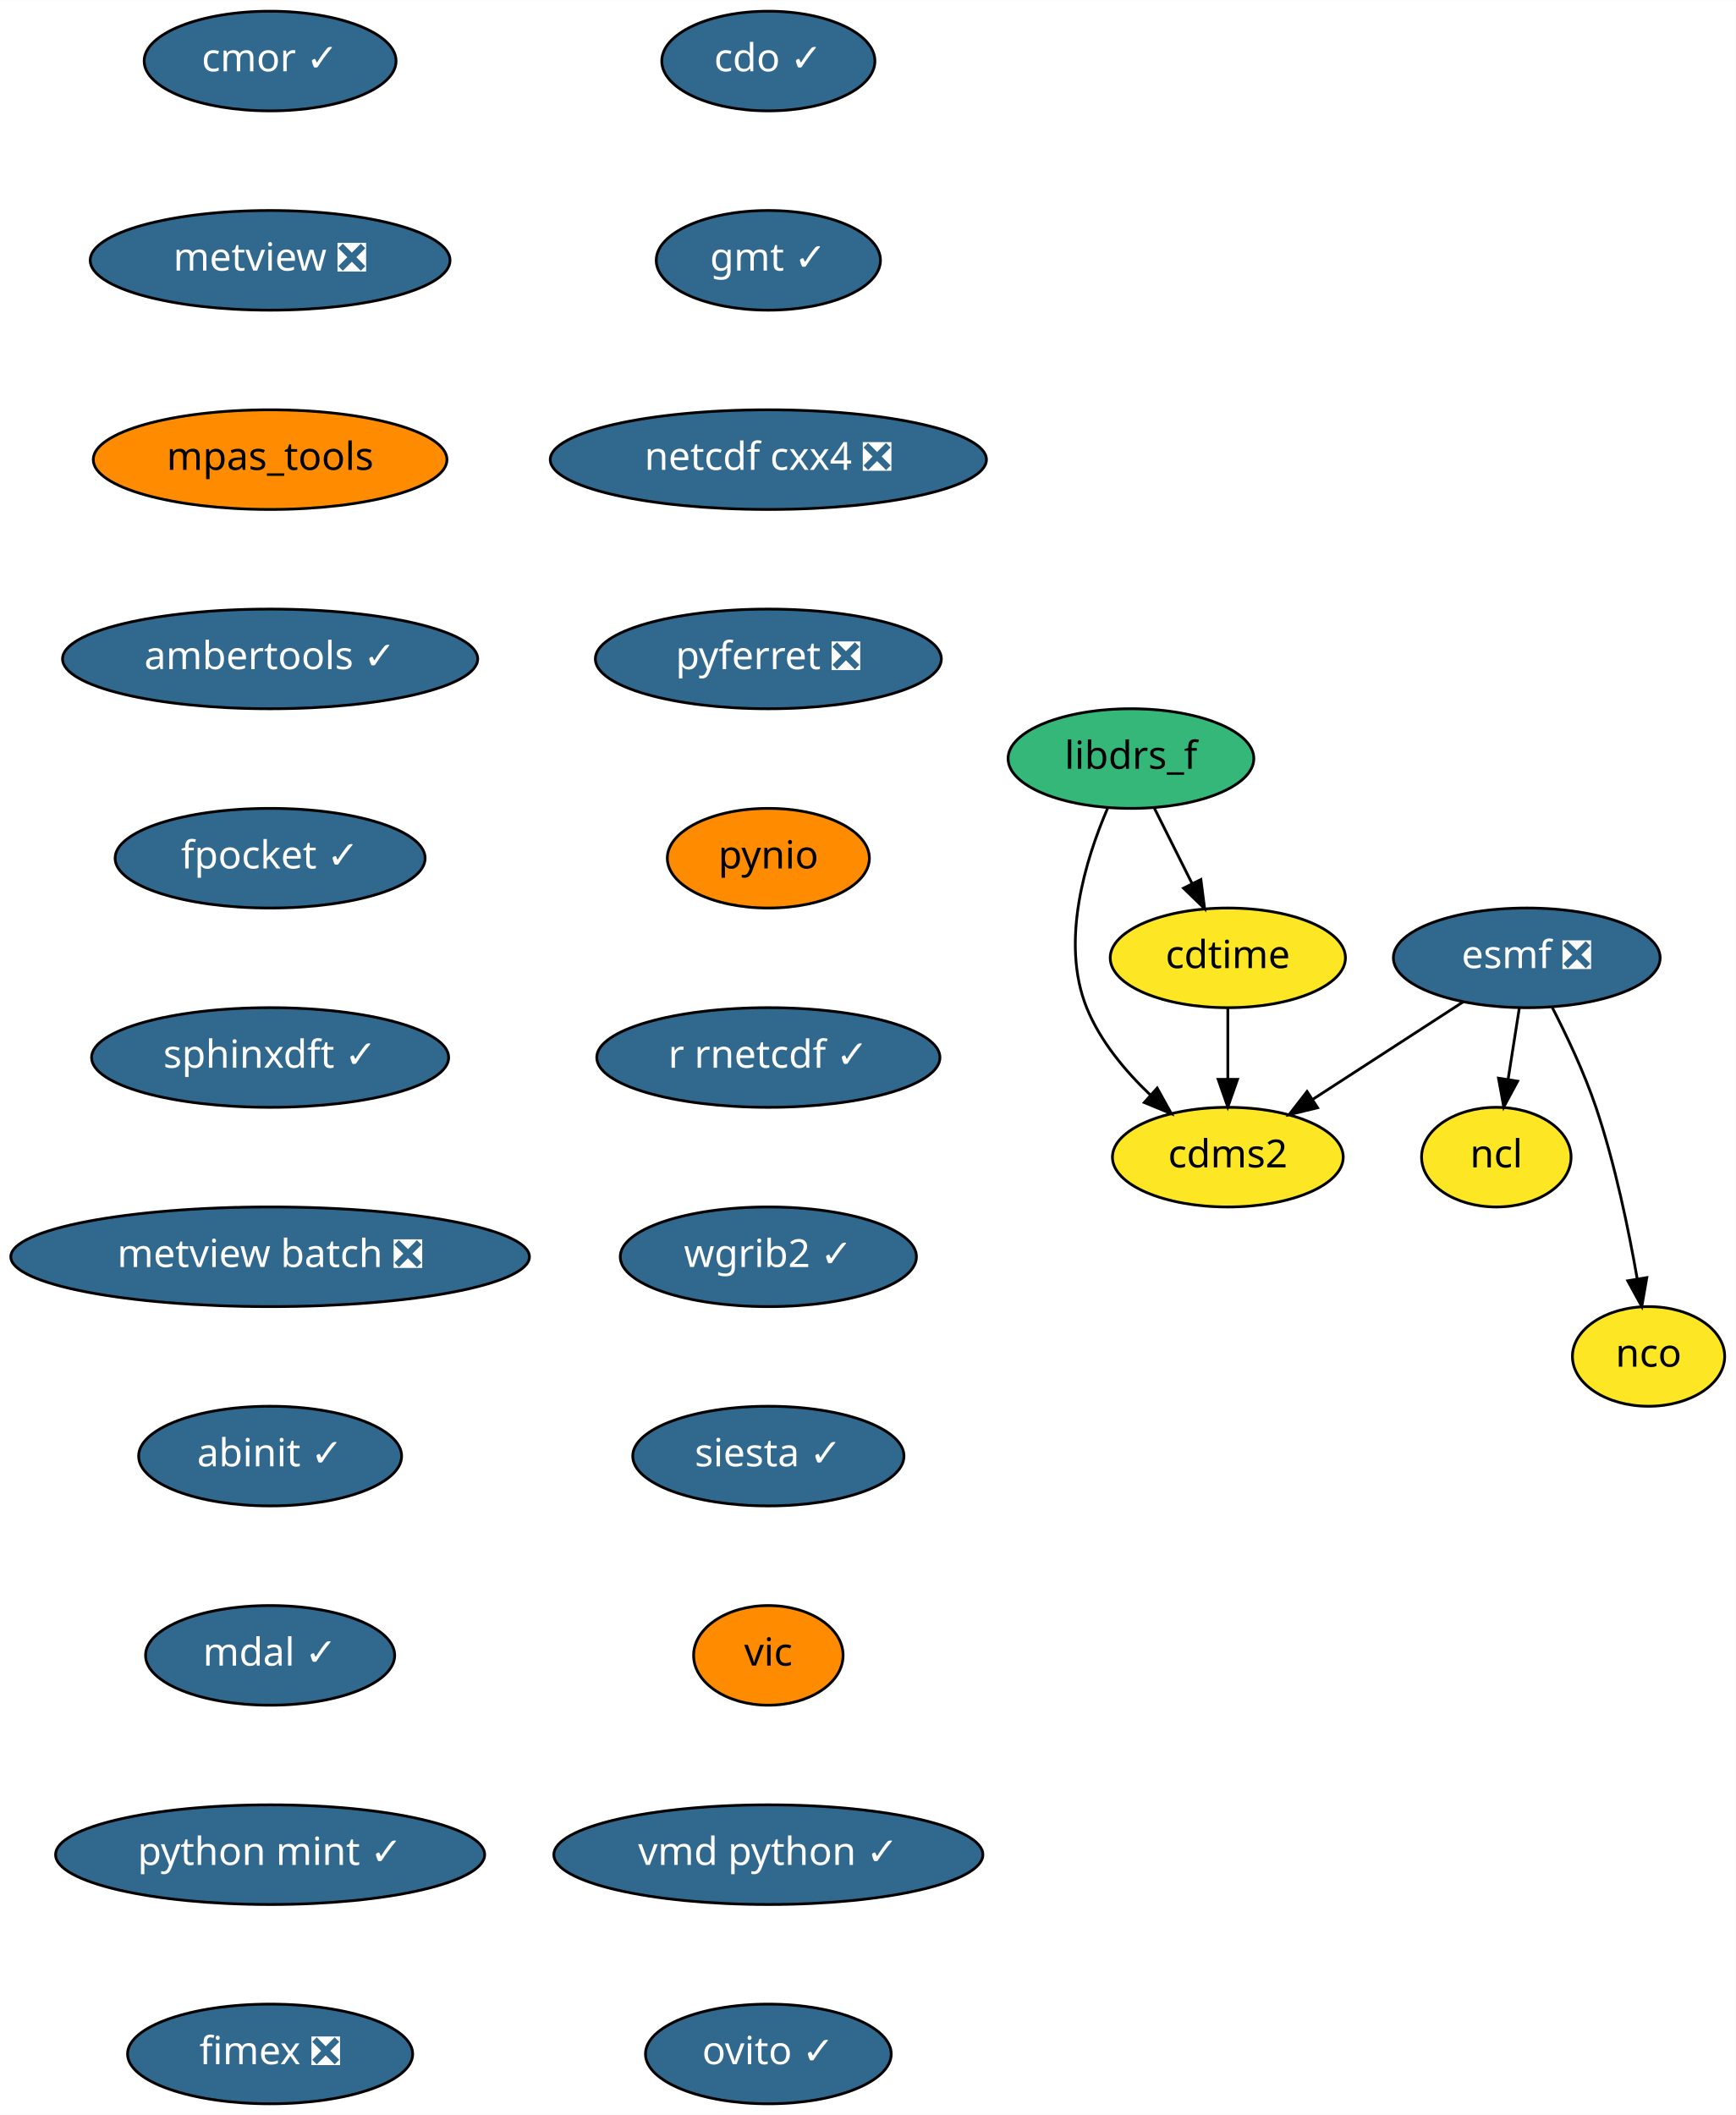
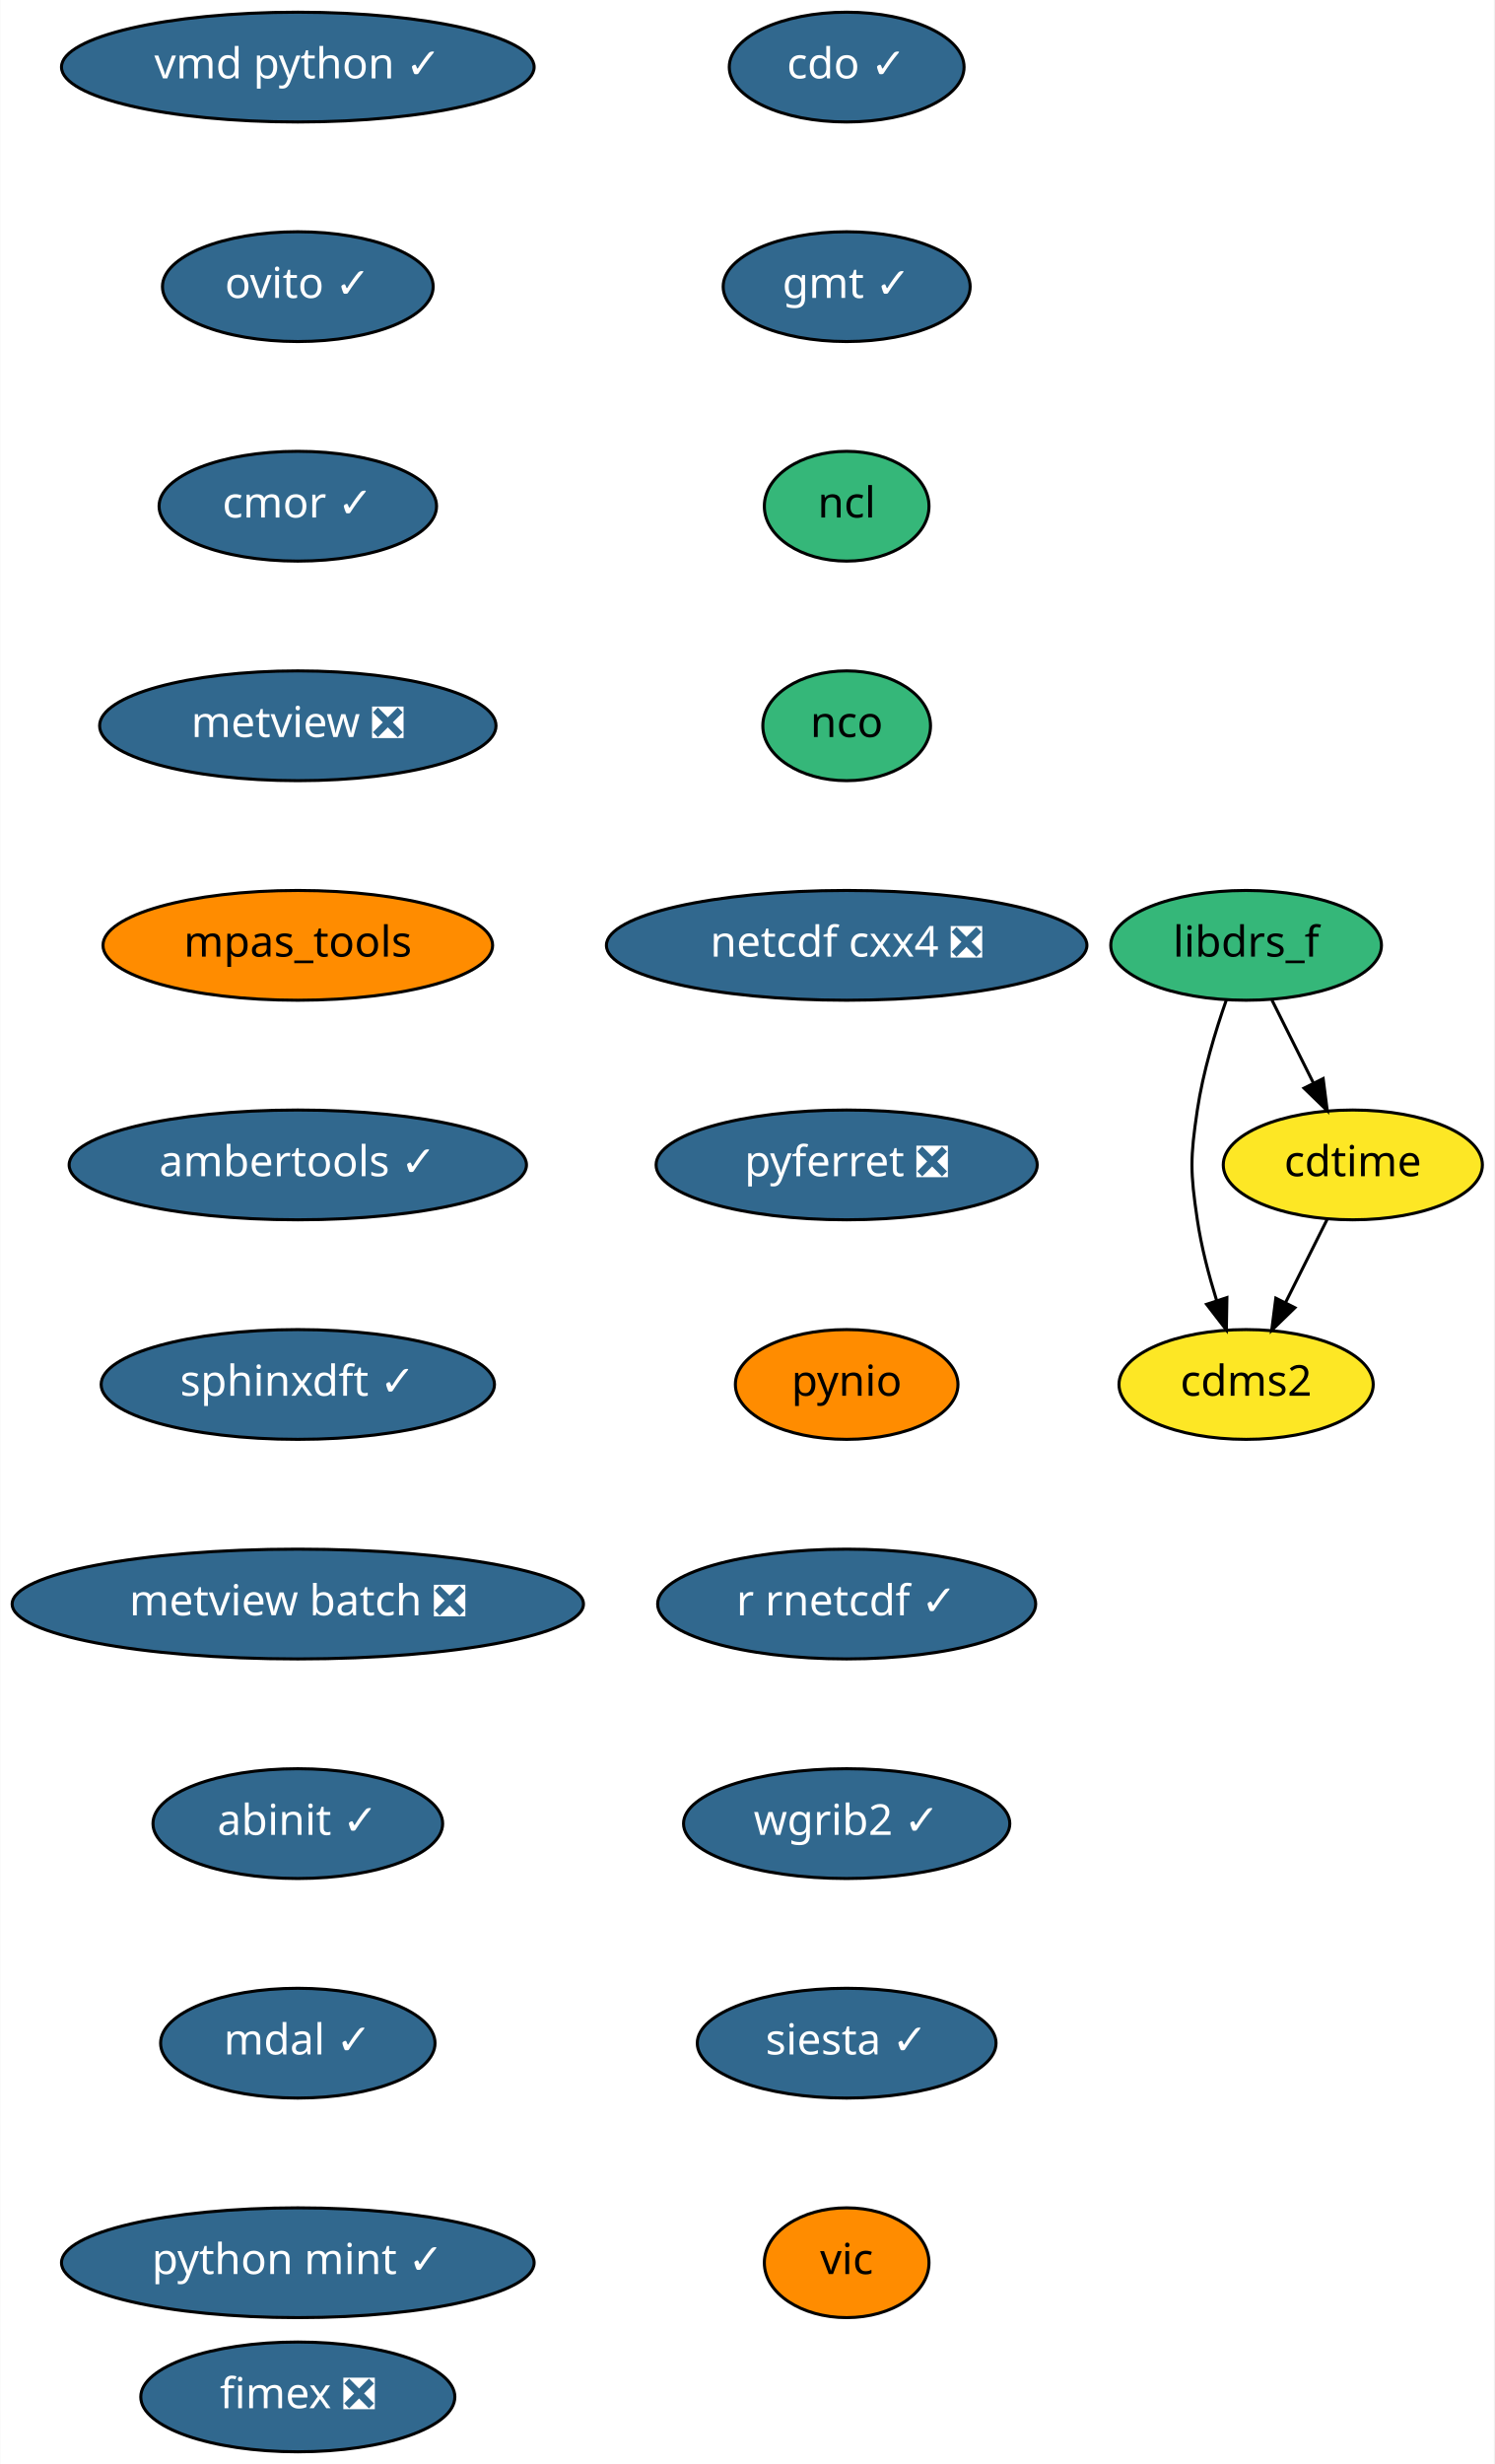
- <svg xmlns="http://www.w3.org/2000/svg" xmlns:xlink="http://www.w3.org/1999/xlink" width="627pt" height="764pt" viewBox="0.00 0.00 627.09 764.00">
-   <g id="graph0" class="graph" transform="scale(1 1) rotate(0) translate(4 760)">
-     <polygon fill="white" stroke="transparent" points="-4,4 -4,-760 623.09,-760 623.09,4 -4,4" />
+ <svg xmlns="http://www.w3.org/2000/svg" xmlns:xlink="http://www.w3.org/1999/xlink" width="490pt" height="808pt" viewBox="0.00 0.00 489.84 808.00">
+   <g id="graph0" class="graph" transform="scale(1 1) rotate(0) translate(4 804)">
+     <polygon fill="white" stroke="transparent" points="-4,4 -4,-804 485.84,-804 485.84,4 -4,4" />
    <g id="node1" class="node">
      <g id="a_node1">
        <a xlink:href="https://github.com/conda-forge/cdms2-feedstock" xlink:title="cdms2">
-           <ellipse fill="#fde725" stroke="black" cx="439.59" cy="-342" rx="41.69" ry="18" />
-           <text text-anchor="middle" x="439.59" y="-338.3" font-family="Times-Roman" font-size="14.00">cdms2</text>
+           <ellipse fill="#fde725" stroke="black" cx="404.59" cy="-350" rx="41.69" ry="18" />
+           <text text-anchor="middle" x="404.59" y="-346.3" font-family="Times-Roman" font-size="14.00">cdms2</text>
        </a>
      </g>
    </g>
    <g id="node2" class="node">
      <g id="a_node2">
        <a xlink:href="https://github.com/conda-forge/cdo-feedstock/pull/90" xlink:title="cdo ✓">
-           <ellipse fill="#31688e" stroke="black" cx="273.59" cy="-738" rx="38.5" ry="18" />
-           <text text-anchor="middle" x="273.59" y="-734.3" font-family="Times-Roman" font-size="14.00" fill="white">cdo ✓</text>
+           <ellipse fill="#31688e" stroke="black" cx="273.59" cy="-782" rx="38.5" ry="18" />
+           <text text-anchor="middle" x="273.59" y="-778.3" font-family="Times-Roman" font-size="14.00" fill="white">cdo ✓</text>
        </a>
      </g>
    </g>
    <g id="node3" class="node">
      <g id="a_node3">
        <a xlink:href="https://github.com/conda-forge/gmt-feedstock/pull/146" xlink:title="gmt ✓">
-           <ellipse fill="#31688e" stroke="black" cx="273.59" cy="-666" rx="40.5" ry="18" />
-           <text text-anchor="middle" x="273.59" y="-662.3" font-family="Times-Roman" font-size="14.00" fill="white">gmt ✓</text>
-         </a>
-       </g>
+           <ellipse fill="#31688e" stroke="black" cx="273.59" cy="-710" rx="40.5" ry="18" />
+           <text text-anchor="middle" x="273.59" y="-706.3" font-family="Times-Roman" font-size="14.00" fill="white">gmt ✓</text>
+         </a>
+       </g>
+     </g>
+     <g id="node5" class="node">
+       <g id="a_node5">
+         <a xlink:href="https://github.com/conda-forge/ncl-feedstock" xlink:title="ncl">
+           <ellipse fill="#35b779" stroke="black" cx="273.59" cy="-638" rx="27" ry="18" />
+           <text text-anchor="middle" x="273.59" y="-634.3" font-family="Times-Roman" font-size="14.00">ncl</text>
+         </a>
+       </g>
+     </g>
+     <g id="node4" class="node">
+       <g id="a_node4">
+         <a xlink:href="https://github.com/conda-forge/cdtime-feedstock" xlink:title="cdtime">
+           <ellipse fill="#fde725" stroke="black" cx="439.59" cy="-422" rx="42.49" ry="18" />
+           <text text-anchor="middle" x="439.59" y="-418.3" font-family="Times-Roman" font-size="14.00">cdtime</text>
+         </a>
+       </g>
+     </g>
+     <g id="edge2" class="edge">
+       <path fill="none" stroke="black" d="M431.12,-404.05C427.04,-395.89 422.05,-385.91 417.5,-376.82" />
+       <polygon fill="black" stroke="black" points="420.59,-375.17 412.99,-367.79 414.33,-378.3 420.59,-375.17" />
+     </g>
+     <g id="node7" class="node">
+       <g id="a_node7">
+         <a xlink:href="https://github.com/conda-forge/nco-feedstock" xlink:title="nco">
+           <ellipse fill="#35b779" stroke="black" cx="273.59" cy="-566" rx="27.5" ry="18" />
+           <text text-anchor="middle" x="273.59" y="-562.3" font-family="Times-Roman" font-size="14.00">nco</text>
+         </a>
+       </g>
+     </g>
+     <g id="node6" class="node">
+       <g id="a_node6">
+         <a xlink:href="https://github.com/conda-forge/libdrs_f-feedstock" xlink:title="libdrs_f">
+           <ellipse fill="#35b779" stroke="black" cx="404.59" cy="-494" rx="44.39" ry="18" />
+           <text text-anchor="middle" x="404.59" y="-490.3" font-family="Times-Roman" font-size="14.00">libdrs_f</text>
+         </a>
+       </g>
+     </g>
+     <g id="edge4" class="edge">
+       <path fill="none" stroke="black" d="M398.11,-476.1C394.51,-465.84 390.42,-452.36 388.59,-440 386.25,-424.17 386.25,-419.83 388.59,-404 389.89,-395.21 392.34,-385.86 394.93,-377.5" />
+       <polygon fill="black" stroke="black" points="398.29,-378.49 398.11,-367.9 391.64,-376.29 398.29,-378.49" />
+     </g>
+     <g id="edge5" class="edge">
+       <path fill="none" stroke="black" d="M413.06,-476.05C417.15,-467.89 422.14,-457.91 426.68,-448.82" />
+       <polygon fill="black" stroke="black" points="429.86,-450.3 431.2,-439.79 423.59,-447.17 429.86,-450.3" />
    </g>
    <g id="node8" class="node">
      <g id="a_node8">
        <a xlink:href="https://github.com/conda-forge/netcdf-cxx4-feedstock/pull/34" xlink:title="netcdf cxx4 ❎">
-           <ellipse fill="#31688e" stroke="black" cx="273.59" cy="-594" rx="78.79" ry="18" />
-           <text text-anchor="middle" x="273.59" y="-590.3" font-family="Times-Roman" font-size="14.00" fill="white">netcdf cxx4 ❎</text>
-         </a>
-       </g>
-     </g>
-     <g id="node4" class="node">
-       <g id="a_node4">
-         <a xlink:href="https://github.com/conda-forge/cdtime-feedstock" xlink:title="cdtime">
-           <ellipse fill="#fde725" stroke="black" cx="439.59" cy="-414" rx="42.49" ry="18" />
-           <text text-anchor="middle" x="439.59" y="-410.3" font-family="Times-Roman" font-size="14.00">cdtime</text>
-         </a>
-       </g>
-     </g>
-     <g id="edge2" class="edge">
-       <path fill="none" stroke="black" d="M439.59,-395.7C439.59,-387.98 439.59,-378.71 439.59,-370.11" />
-       <polygon fill="black" stroke="black" points="443.09,-370.1 439.59,-360.1 436.09,-370.1 443.09,-370.1" />
-     </g>
-     <g id="node5" class="node">
-       <g id="a_node5">
-         <a xlink:href="https://github.com/conda-forge/esmf-feedstock/pull/68" xlink:title="esmf ❎">
-           <ellipse fill="#31688e" stroke="black" cx="547.59" cy="-414" rx="48.19" ry="18" />
-           <text text-anchor="middle" x="547.59" y="-410.3" font-family="Times-Roman" font-size="14.00" fill="white">esmf ❎</text>
-         </a>
-       </g>
-     </g>
-     <g id="edge3" class="edge">
-       <path fill="none" stroke="black" d="M524.69,-398.15C508.87,-387.9 487.65,-374.15 470.36,-362.94" />
-       <polygon fill="black" stroke="black" points="472.02,-359.85 461.72,-357.35 468.21,-365.72 472.02,-359.85" />
-     </g>
-     <g id="node6" class="node">
-       <g id="a_node6">
-         <a xlink:href="https://github.com/conda-forge/ncl-feedstock" xlink:title="ncl">
-           <ellipse fill="#fde725" stroke="black" cx="536.59" cy="-342" rx="27" ry="18" />
-           <text text-anchor="middle" x="536.59" y="-338.3" font-family="Times-Roman" font-size="14.00">ncl</text>
-         </a>
-       </g>
-     </g>
-     <g id="edge4" class="edge">
-       <path fill="none" stroke="black" d="M544.87,-395.7C543.66,-387.98 542.2,-378.71 540.85,-370.11" />
-       <polygon fill="black" stroke="black" points="544.29,-369.44 539.28,-360.1 537.37,-370.53 544.29,-369.44" />
-     </g>
-     <g id="node7" class="node">
-       <g id="a_node7">
-         <a xlink:href="https://github.com/conda-forge/nco-feedstock" xlink:title="nco">
-           <ellipse fill="#fde725" stroke="black" cx="591.59" cy="-270" rx="27.5" ry="18" />
-           <text text-anchor="middle" x="591.59" y="-266.3" font-family="Times-Roman" font-size="14.00">nco</text>
-         </a>
-       </g>
-     </g>
-     <g id="edge5" class="edge">
-       <path fill="none" stroke="black" d="M556.72,-396.23C561.98,-386 568.36,-372.53 572.59,-360 579.44,-339.7 584.37,-315.93 587.49,-298.06" />
-       <polygon fill="black" stroke="black" points="590.96,-298.48 589.15,-288.04 584.06,-297.33 590.96,-298.48" />
+           <ellipse fill="#31688e" stroke="black" cx="273.59" cy="-494" rx="78.79" ry="18" />
+           <text text-anchor="middle" x="273.59" y="-490.3" font-family="Times-Roman" font-size="14.00" fill="white">netcdf cxx4 ❎</text>
+         </a>
+       </g>
+     </g>
+     <g id="node9" class="node">
+       <g id="a_node9">
+         <a xlink:href="https://github.com/conda-forge/pyferret-feedstock/pull/76" xlink:title="pyferret ❎">
+           <ellipse fill="#31688e" stroke="black" cx="273.59" cy="-422" rx="62.5" ry="18" />
+           <text text-anchor="middle" x="273.59" y="-418.3" font-family="Times-Roman" font-size="14.00" fill="white">pyferret ❎</text>
+         </a>
+       </g>
    </g>
    <g id="node10" class="node">
      <g id="a_node10">
-         <a xlink:href="https://github.com/conda-forge/pyferret-feedstock/pull/76" xlink:title="pyferret ❎">
-           <ellipse fill="#31688e" stroke="black" cx="273.59" cy="-522" rx="62.5" ry="18" />
-           <text text-anchor="middle" x="273.59" y="-518.3" font-family="Times-Roman" font-size="14.00" fill="white">pyferret ❎</text>
-         </a>
-       </g>
-     </g>
-     <g id="node9" class="node">
-       <g id="a_node9">
-         <a xlink:href="https://github.com/conda-forge/libdrs_f-feedstock" xlink:title="libdrs_f">
-           <ellipse fill="#35b779" stroke="black" cx="404.59" cy="-486" rx="44.39" ry="18" />
-           <text text-anchor="middle" x="404.59" y="-482.3" font-family="Times-Roman" font-size="14.00">libdrs_f</text>
-         </a>
-       </g>
-     </g>
-     <g id="edge7" class="edge">
-       <path fill="none" stroke="black" d="M396.15,-468.03C388.24,-449.69 378.97,-419.88 388.59,-396 393.44,-383.97 402.47,-373.14 411.6,-364.46" />
-       <polygon fill="black" stroke="black" points="414.06,-366.95 419.2,-357.69 409.4,-361.73 414.06,-366.95" />
-     </g>
-     <g id="edge8" class="edge">
-       <path fill="none" stroke="black" d="M413.06,-468.05C417.15,-459.89 422.14,-449.91 426.68,-440.82" />
-       <polygon fill="black" stroke="black" points="429.86,-442.3 431.2,-431.79 423.59,-439.17 429.86,-442.3" />
+         <a xlink:href="https://github.com/conda-forge/pynio-feedstock" xlink:title="pynio">
+           <ellipse fill="#ff8c00" stroke="black" cx="273.59" cy="-350" rx="36.5" ry="18" />
+           <text text-anchor="middle" x="273.59" y="-346.3" font-family="Times-Roman" font-size="14.00">pynio</text>
+         </a>
+       </g>
    </g>
    <g id="node11" class="node">
      <g id="a_node11">
-         <a xlink:href="https://github.com/conda-forge/pynio-feedstock" xlink:title="pynio">
-           <ellipse fill="#ff8c00" stroke="black" cx="273.59" cy="-450" rx="36.5" ry="18" />
-           <text text-anchor="middle" x="273.59" y="-446.3" font-family="Times-Roman" font-size="14.00">pynio</text>
+         <a xlink:href="https://github.com/conda-forge/r-rnetcdf-feedstock/pull/17" xlink:title="r rnetcdf ✓">
+           <ellipse fill="#31688e" stroke="black" cx="273.59" cy="-278" rx="61.99" ry="18" />
+           <text text-anchor="middle" x="273.59" y="-274.3" font-family="Times-Roman" font-size="14.00" fill="white">r rnetcdf ✓</text>
        </a>
      </g>
    </g>
    <g id="node12" class="node">
      <g id="a_node12">
-         <a xlink:href="https://github.com/conda-forge/r-rnetcdf-feedstock/pull/17" xlink:title="r rnetcdf ✓">
-           <ellipse fill="#31688e" stroke="black" cx="273.59" cy="-378" rx="61.99" ry="18" />
-           <text text-anchor="middle" x="273.59" y="-374.3" font-family="Times-Roman" font-size="14.00" fill="white">r rnetcdf ✓</text>
+         <a xlink:href="https://github.com/conda-forge/wgrib2-feedstock/pull/19" xlink:title="wgrib2 ✓">
+           <ellipse fill="#31688e" stroke="black" cx="273.59" cy="-206" rx="53.5" ry="18" />
+           <text text-anchor="middle" x="273.59" y="-202.3" font-family="Times-Roman" font-size="14.00" fill="white">wgrib2 ✓</text>
        </a>
      </g>
    </g>
    <g id="node13" class="node">
      <g id="a_node13">
-         <a xlink:href="https://github.com/conda-forge/wgrib2-feedstock/pull/19" xlink:title="wgrib2 ✓">
-           <ellipse fill="#31688e" stroke="black" cx="273.59" cy="-306" rx="53.5" ry="18" />
-           <text text-anchor="middle" x="273.59" y="-302.3" font-family="Times-Roman" font-size="14.00" fill="white">wgrib2 ✓</text>
+         <a xlink:href="https://github.com/conda-forge/siesta-feedstock/pull/22" xlink:title="siesta ✓">
+           <ellipse fill="#31688e" stroke="black" cx="273.59" cy="-134" rx="48.99" ry="18" />
+           <text text-anchor="middle" x="273.59" y="-130.3" font-family="Times-Roman" font-size="14.00" fill="white">siesta ✓</text>
        </a>
      </g>
    </g>
    <g id="node14" class="node">
      <g id="a_node14">
-         <a xlink:href="https://github.com/conda-forge/siesta-feedstock/pull/22" xlink:title="siesta ✓">
-           <ellipse fill="#31688e" stroke="black" cx="273.59" cy="-234" rx="48.99" ry="18" />
-           <text text-anchor="middle" x="273.59" y="-230.3" font-family="Times-Roman" font-size="14.00" fill="white">siesta ✓</text>
+         <a xlink:href="https://github.com/conda-forge/vic-feedstock" xlink:title="vic">
+           <ellipse fill="#ff8c00" stroke="black" cx="273.59" cy="-62" rx="27" ry="18" />
+           <text text-anchor="middle" x="273.59" y="-58.3" font-family="Times-Roman" font-size="14.00">vic</text>
        </a>
      </g>
    </g>
    <g id="node15" class="node">
      <g id="a_node15">
-         <a xlink:href="https://github.com/conda-forge/vic-feedstock" xlink:title="vic">
-           <ellipse fill="#ff8c00" stroke="black" cx="273.59" cy="-162" rx="27" ry="18" />
-           <text text-anchor="middle" x="273.59" y="-158.3" font-family="Times-Roman" font-size="14.00">vic</text>
+         <a xlink:href="https://github.com/conda-forge/vmd-python-feedstock/pull/22" xlink:title="vmd python ✓">
+           <ellipse fill="#31688e" stroke="black" cx="93.59" cy="-782" rx="77.5" ry="18" />
+           <text text-anchor="middle" x="93.59" y="-778.3" font-family="Times-Roman" font-size="14.00" fill="white">vmd python ✓</text>
        </a>
      </g>
    </g>
    <g id="node16" class="node">
      <g id="a_node16">
-         <a xlink:href="https://github.com/conda-forge/vmd-python-feedstock/pull/22" xlink:title="vmd python ✓">
-           <ellipse fill="#31688e" stroke="black" cx="273.59" cy="-90" rx="77.5" ry="18" />
-           <text text-anchor="middle" x="273.59" y="-86.3" font-family="Times-Roman" font-size="14.00" fill="white">vmd python ✓</text>
+         <a xlink:href="https://github.com/conda-forge/ovito-feedstock/pull/46" xlink:title="ovito ✓">
+           <ellipse fill="#31688e" stroke="black" cx="93.59" cy="-710" rx="44.39" ry="18" />
+           <text text-anchor="middle" x="93.59" y="-706.3" font-family="Times-Roman" font-size="14.00" fill="white">ovito ✓</text>
        </a>
      </g>
    </g>
    <g id="node17" class="node">
      <g id="a_node17">
-         <a xlink:href="https://github.com/conda-forge/ovito-feedstock/pull/46" xlink:title="ovito ✓">
-           <ellipse fill="#31688e" stroke="black" cx="273.59" cy="-18" rx="44.39" ry="18" />
-           <text text-anchor="middle" x="273.59" y="-14.3" font-family="Times-Roman" font-size="14.00" fill="white">ovito ✓</text>
+         <a xlink:href="https://github.com/conda-forge/cmor-feedstock/pull/36" xlink:title="cmor ✓">
+           <ellipse fill="#31688e" stroke="black" cx="93.59" cy="-638" rx="45.5" ry="18" />
+           <text text-anchor="middle" x="93.59" y="-634.3" font-family="Times-Roman" font-size="14.00" fill="white">cmor ✓</text>
        </a>
      </g>
    </g>
    <g id="node18" class="node">
      <g id="a_node18">
-         <a xlink:href="https://github.com/conda-forge/cmor-feedstock/pull/36" xlink:title="cmor ✓">
-           <ellipse fill="#31688e" stroke="black" cx="93.59" cy="-738" rx="45.5" ry="18" />
-           <text text-anchor="middle" x="93.59" y="-734.3" font-family="Times-Roman" font-size="14.00" fill="white">cmor ✓</text>
+         <a xlink:href="https://github.com/conda-forge/metview-feedstock/pull/39" xlink:title="metview ❎">
+           <ellipse fill="#31688e" stroke="black" cx="93.59" cy="-566" rx="65" ry="18" />
+           <text text-anchor="middle" x="93.59" y="-562.3" font-family="Times-Roman" font-size="14.00" fill="white">metview ❎</text>
        </a>
      </g>
    </g>
    <g id="node19" class="node">
      <g id="a_node19">
-         <a xlink:href="https://github.com/conda-forge/metview-feedstock/pull/39" xlink:title="metview ❎">
-           <ellipse fill="#31688e" stroke="black" cx="93.59" cy="-666" rx="65" ry="18" />
-           <text text-anchor="middle" x="93.59" y="-662.3" font-family="Times-Roman" font-size="14.00" fill="white">metview ❎</text>
+         <a xlink:href="https://github.com/conda-forge/mpas_tools-feedstock" xlink:title="mpas_tools">
+           <ellipse fill="#ff8c00" stroke="black" cx="93.59" cy="-494" rx="63.89" ry="18" />
+           <text text-anchor="middle" x="93.59" y="-490.3" font-family="Times-Roman" font-size="14.00">mpas_tools</text>
        </a>
      </g>
    </g>
    <g id="node20" class="node">
      <g id="a_node20">
-         <a xlink:href="https://github.com/conda-forge/mpas_tools-feedstock" xlink:title="mpas_tools">
-           <ellipse fill="#ff8c00" stroke="black" cx="93.59" cy="-594" rx="63.89" ry="18" />
-           <text text-anchor="middle" x="93.59" y="-590.3" font-family="Times-Roman" font-size="14.00">mpas_tools</text>
+         <a xlink:href="https://github.com/conda-forge/ambertools-feedstock/pull/63" xlink:title="ambertools ✓">
+           <ellipse fill="#31688e" stroke="black" cx="93.59" cy="-422" rx="74.99" ry="18" />
+           <text text-anchor="middle" x="93.59" y="-418.3" font-family="Times-Roman" font-size="14.00" fill="white">ambertools ✓</text>
        </a>
      </g>
    </g>
    <g id="node21" class="node">
      <g id="a_node21">
-         <a xlink:href="https://github.com/conda-forge/ambertools-feedstock/pull/63" xlink:title="ambertools ✓">
-           <ellipse fill="#31688e" stroke="black" cx="93.59" cy="-522" rx="74.99" ry="18" />
-           <text text-anchor="middle" x="93.59" y="-518.3" font-family="Times-Roman" font-size="14.00" fill="white">ambertools ✓</text>
+         <a xlink:href="https://github.com/conda-forge/sphinxdft-feedstock/pull/26" xlink:title="sphinxdft ✓">
+           <ellipse fill="#31688e" stroke="black" cx="93.59" cy="-350" rx="64.5" ry="18" />
+           <text text-anchor="middle" x="93.59" y="-346.3" font-family="Times-Roman" font-size="14.00" fill="white">sphinxdft ✓</text>
        </a>
      </g>
    </g>
    <g id="node22" class="node">
      <g id="a_node22">
-         <a xlink:href="https://github.com/conda-forge/fpocket-feedstock/pull/10" xlink:title="fpocket ✓">
-           <ellipse fill="#31688e" stroke="black" cx="93.59" cy="-450" rx="56" ry="18" />
-           <text text-anchor="middle" x="93.59" y="-446.3" font-family="Times-Roman" font-size="14.00" fill="white">fpocket ✓</text>
+         <a xlink:href="https://github.com/conda-forge/metview-batch-feedstock/pull/26" xlink:title="metview batch ❎">
+           <ellipse fill="#31688e" stroke="black" cx="93.59" cy="-278" rx="93.68" ry="18" />
+           <text text-anchor="middle" x="93.59" y="-274.3" font-family="Times-Roman" font-size="14.00" fill="white">metview batch ❎</text>
        </a>
      </g>
    </g>
    <g id="node23" class="node">
      <g id="a_node23">
-         <a xlink:href="https://github.com/conda-forge/sphinxdft-feedstock/pull/26" xlink:title="sphinxdft ✓">
-           <ellipse fill="#31688e" stroke="black" cx="93.59" cy="-378" rx="64.5" ry="18" />
-           <text text-anchor="middle" x="93.59" y="-374.3" font-family="Times-Roman" font-size="14.00" fill="white">sphinxdft ✓</text>
+         <a xlink:href="https://github.com/conda-forge/abinit-feedstock/pull/31" xlink:title="abinit ✓">
+           <ellipse fill="#31688e" stroke="black" cx="93.59" cy="-206" rx="47.5" ry="18" />
+           <text text-anchor="middle" x="93.59" y="-202.3" font-family="Times-Roman" font-size="14.00" fill="white">abinit ✓</text>
        </a>
      </g>
    </g>
    <g id="node24" class="node">
      <g id="a_node24">
-         <a xlink:href="https://github.com/conda-forge/metview-batch-feedstock/pull/26" xlink:title="metview batch ❎">
-           <ellipse fill="#31688e" stroke="black" cx="93.59" cy="-306" rx="93.68" ry="18" />
-           <text text-anchor="middle" x="93.59" y="-302.3" font-family="Times-Roman" font-size="14.00" fill="white">metview batch ❎</text>
+         <a xlink:href="https://github.com/conda-forge/mdal-feedstock/pull/12" xlink:title="mdal ✓">
+           <ellipse fill="#31688e" stroke="black" cx="93.59" cy="-134" rx="45" ry="18" />
+           <text text-anchor="middle" x="93.59" y="-130.3" font-family="Times-Roman" font-size="14.00" fill="white">mdal ✓</text>
        </a>
      </g>
    </g>
    <g id="node25" class="node">
      <g id="a_node25">
-         <a xlink:href="https://github.com/conda-forge/abinit-feedstock/pull/31" xlink:title="abinit ✓">
-           <ellipse fill="#31688e" stroke="black" cx="93.59" cy="-234" rx="47.5" ry="18" />
-           <text text-anchor="middle" x="93.59" y="-230.3" font-family="Times-Roman" font-size="14.00" fill="white">abinit ✓</text>
+         <a xlink:href="https://github.com/conda-forge/python-mint-feedstock/pull/2" xlink:title="python mint ✓">
+           <ellipse fill="#31688e" stroke="black" cx="93.59" cy="-62" rx="77.5" ry="18" />
+           <text text-anchor="middle" x="93.59" y="-58.3" font-family="Times-Roman" font-size="14.00" fill="white">python mint ✓</text>
        </a>
      </g>
    </g>
    <g id="node26" class="node">
      <g id="a_node26">
-         <a xlink:href="https://github.com/conda-forge/mdal-feedstock/pull/12" xlink:title="mdal ✓">
-           <ellipse fill="#31688e" stroke="black" cx="93.59" cy="-162" rx="45" ry="18" />
-           <text text-anchor="middle" x="93.59" y="-158.3" font-family="Times-Roman" font-size="14.00" fill="white">mdal ✓</text>
-         </a>
-       </g>
-     </g>
-     <g id="node27" class="node">
-       <g id="a_node27">
-         <a xlink:href="https://github.com/conda-forge/python-mint-feedstock/pull/2" xlink:title="python mint ✓">
-           <ellipse fill="#31688e" stroke="black" cx="93.59" cy="-90" rx="77.5" ry="18" />
-           <text text-anchor="middle" x="93.59" y="-86.3" font-family="Times-Roman" font-size="14.00" fill="white">python mint ✓</text>
-         </a>
-       </g>
-     </g>
-     <g id="node28" class="node">
-       <g id="a_node28">
        <a xlink:href="https://github.com/conda-forge/fimex-feedstock/pull/12" xlink:title="fimex ❎">
          <ellipse fill="#31688e" stroke="black" cx="93.59" cy="-18" rx="51.5" ry="18" />
          <text text-anchor="middle" x="93.59" y="-14.3" font-family="Times-Roman" font-size="14.00" fill="white">fimex ❎</text>
        </a>
      </g>
    </g>
  </g>
</svg>
